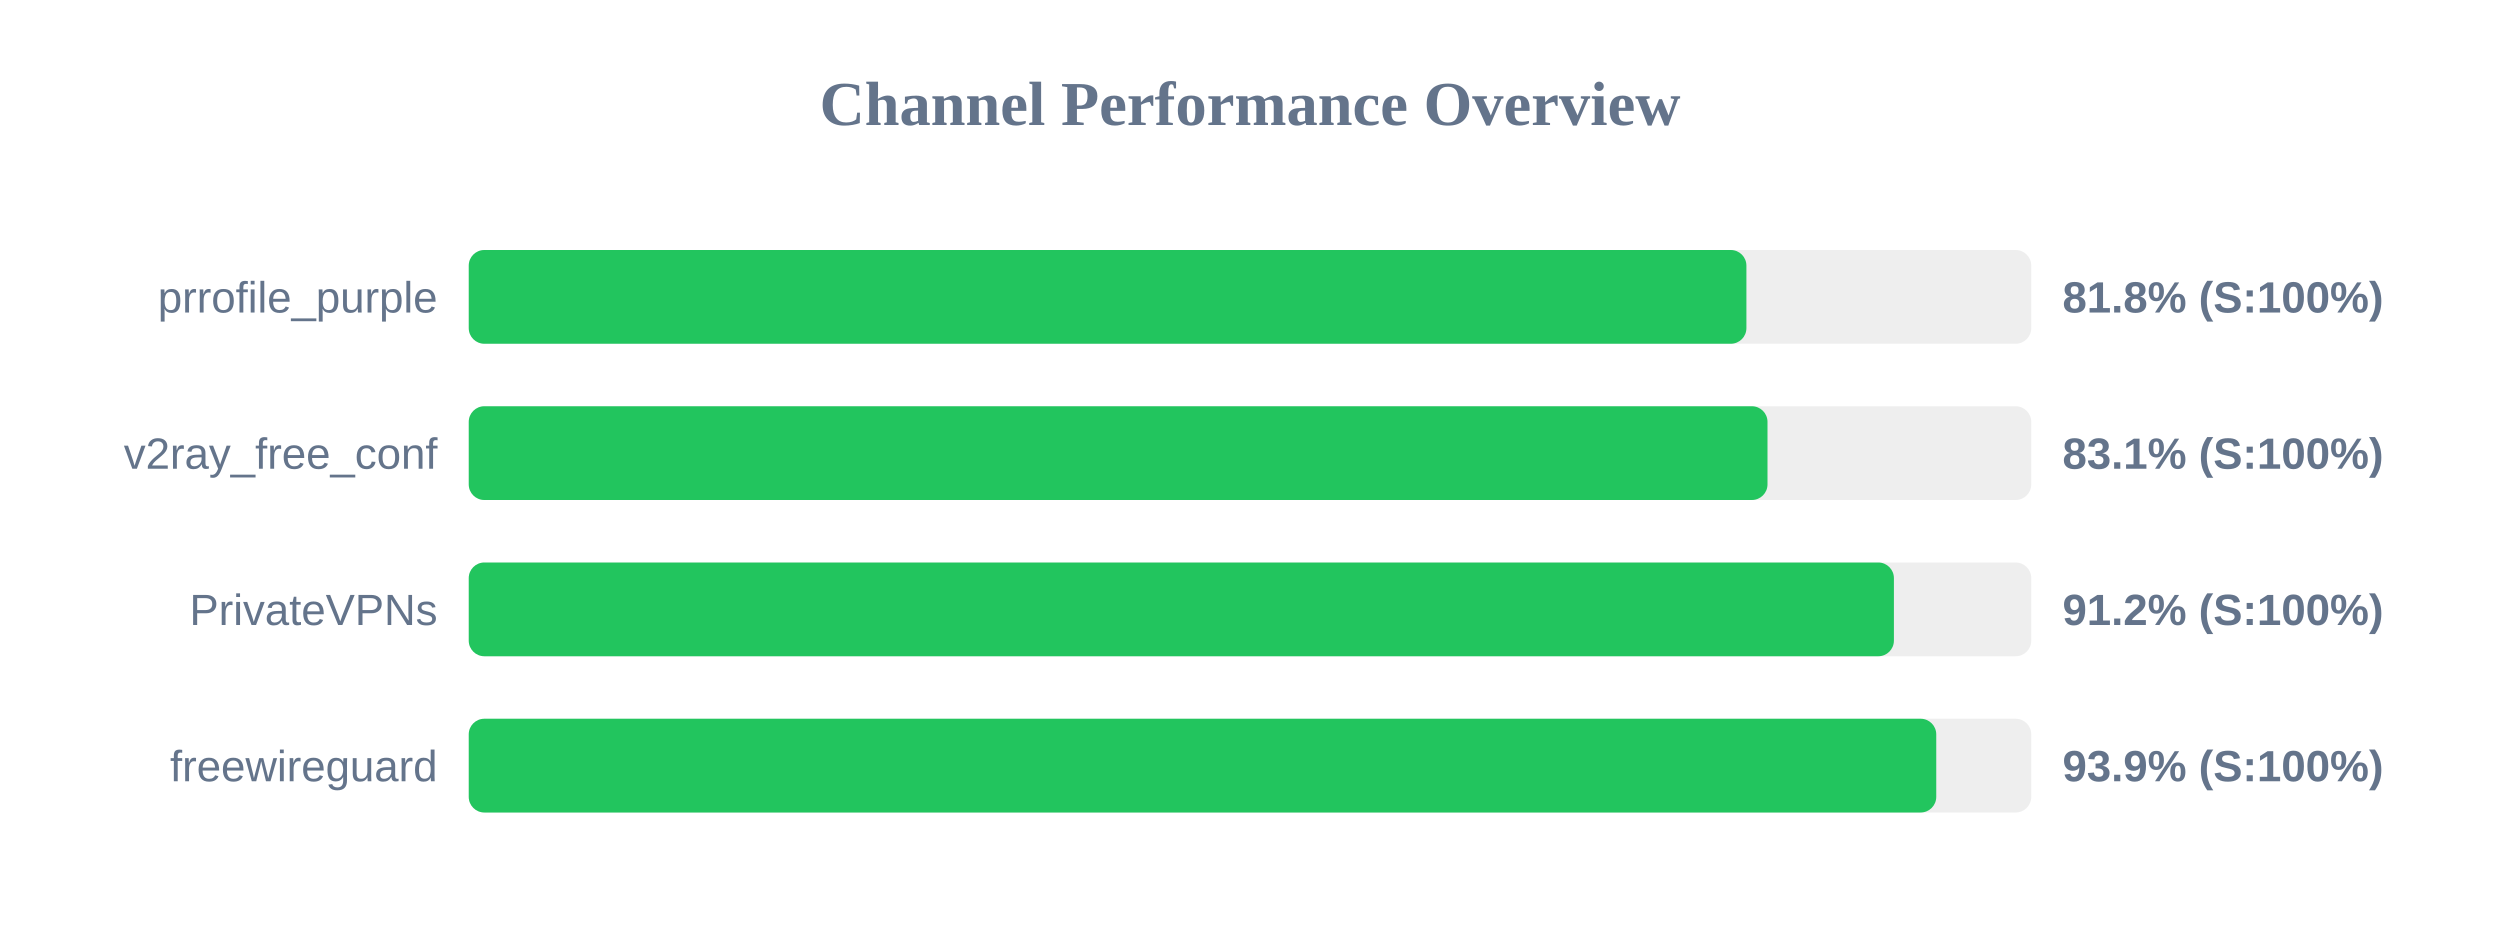
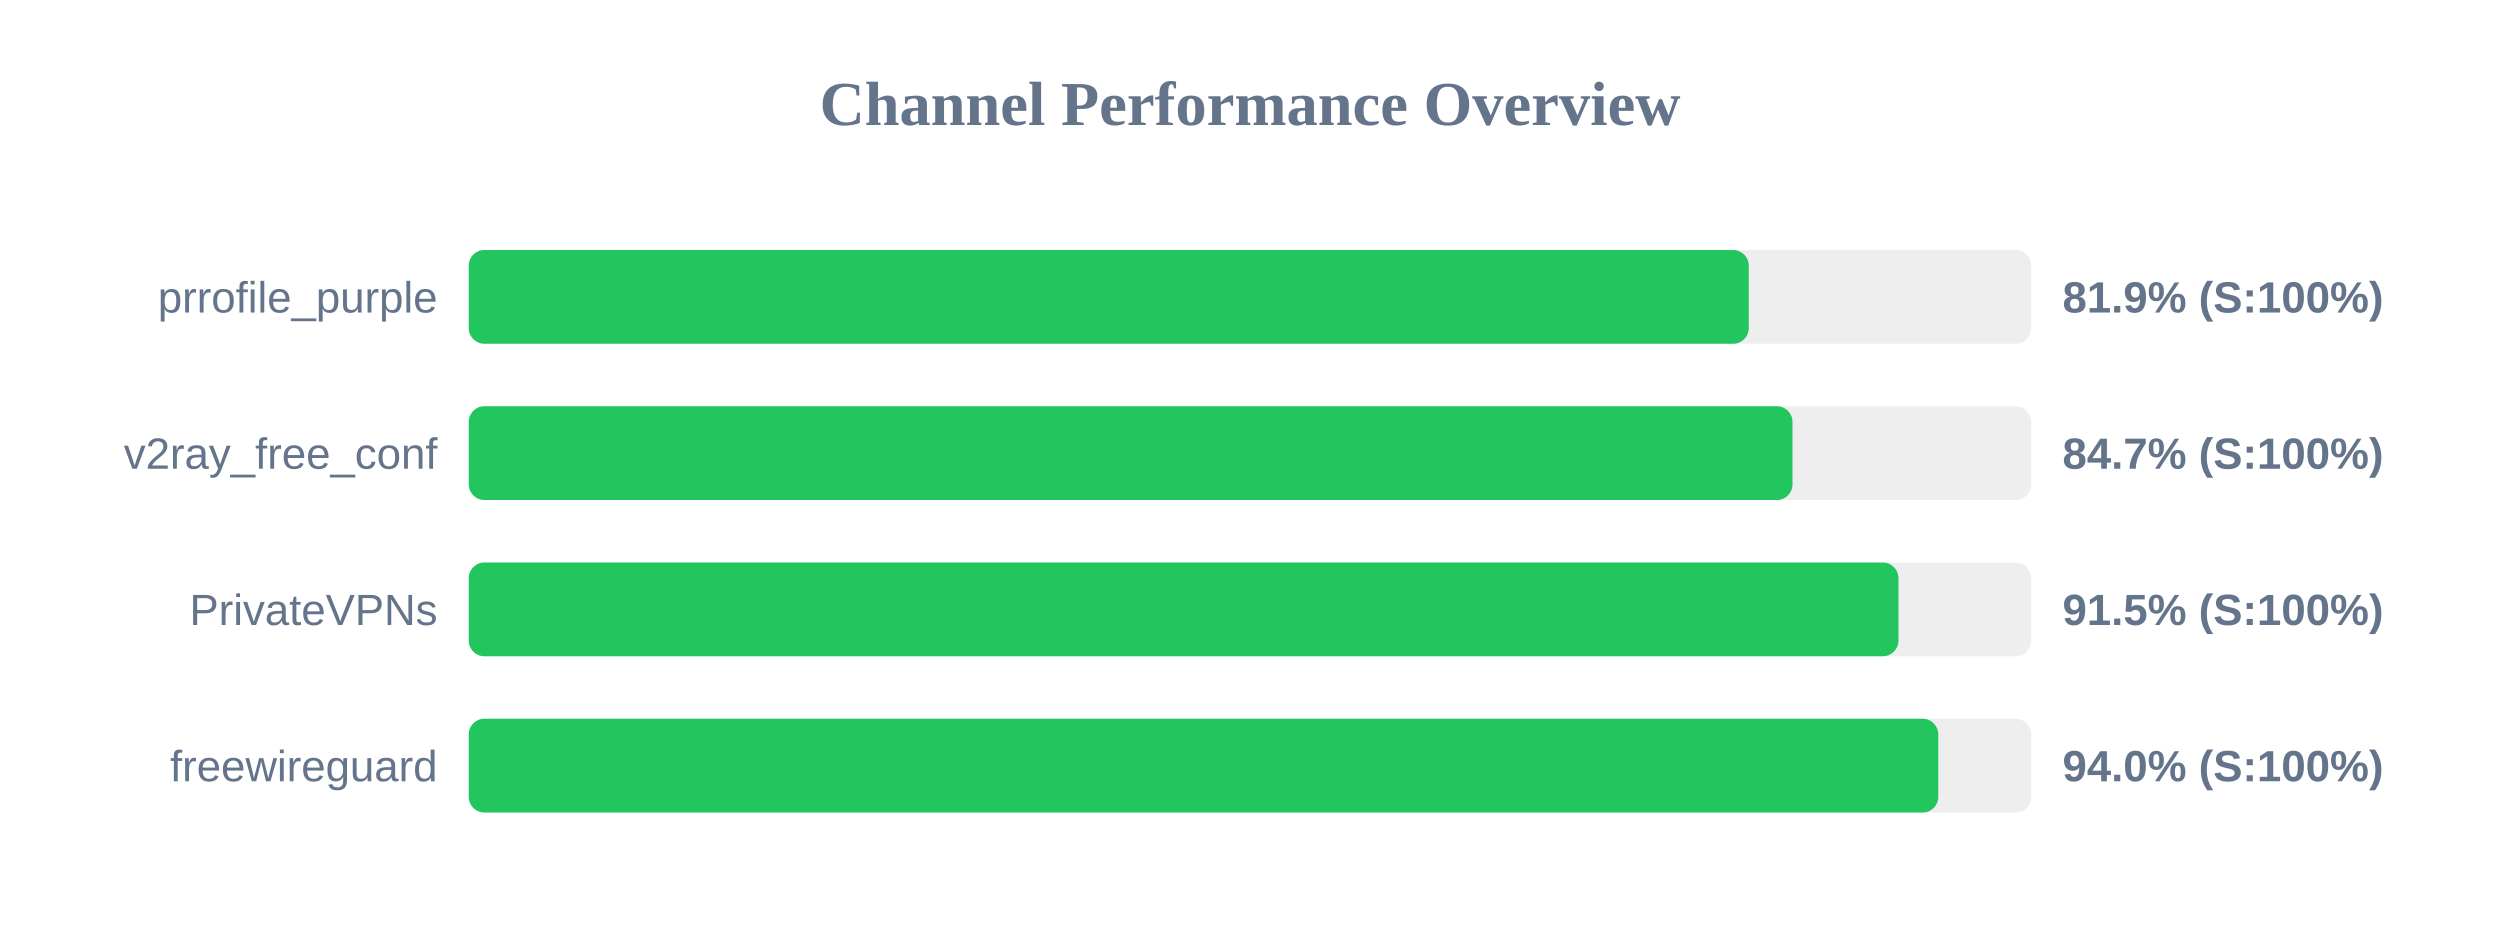
<svg xmlns="http://www.w3.org/2000/svg" width="800" height="300" version="1.1">
  <style>
        .row { font: 14px Arial; fill: #64748b; }
        .score { font: bold 14px Arial; fill: #64748b; }
    </style>
  <text x="400" y="40" text-anchor="middle" font-size="20px" font-weight="bold" fill="#64748b">Channel Performance Overview</text>
  <rect x="150" y="80" width="500" height="30" fill="#eee" rx="5" />
-   <rect x="150" y="80" width="408.85" height="30" fill="#22c55e" rx="5" />
+   <rect x="150" y="80" width="409.6" height="30" fill="#22c55e" rx="5" />
  <text x="140" y="100" text-anchor="end" class="row">prrofile_purple</text>
-   <text x="660" y="100" text-anchor="start" class="score">81.8% (S:100%)</text>
+   <text x="660" y="100" text-anchor="start" class="score">81.9% (S:100%)</text>
  <rect x="150" y="130" width="500" height="30" fill="#eee" rx="5" />
-   <rect x="150" y="130" width="415.6" height="30" fill="#22c55e" rx="5" />
+   <rect x="150" y="130" width="423.6" height="30" fill="#22c55e" rx="5" />
  <text x="140" y="150" text-anchor="end" class="row">v2ray_free_conf</text>
-   <text x="660" y="150" text-anchor="start" class="score">83.1% (S:100%)</text>
+   <text x="660" y="150" text-anchor="start" class="score">84.7% (S:100%)</text>
  <rect x="150" y="180" width="500" height="30" fill="#eee" rx="5" />
-   <rect x="150" y="180" width="456.05" height="30" fill="#22c55e" rx="5" />
+   <rect x="150" y="180" width="457.5" height="30" fill="#22c55e" rx="5" />
  <text x="140" y="200" text-anchor="end" class="row">PrivateVPNs</text>
-   <text x="660" y="200" text-anchor="start" class="score">91.2% (S:100%)</text>
+   <text x="660" y="200" text-anchor="start" class="score">91.5% (S:100%)</text>
  <rect x="150" y="230" width="500" height="30" fill="#eee" rx="5" />
-   <rect x="150" y="230" width="469.6" height="30" fill="#22c55e" rx="5" />
+   <rect x="150" y="230" width="470.25" height="30" fill="#22c55e" rx="5" />
  <text x="140" y="250" text-anchor="end" class="row">freewireguard</text>
-   <text x="660" y="250" text-anchor="start" class="score">93.9% (S:100%)</text>
+   <text x="660" y="250" text-anchor="start" class="score">94.0% (S:100%)</text>
</svg>
